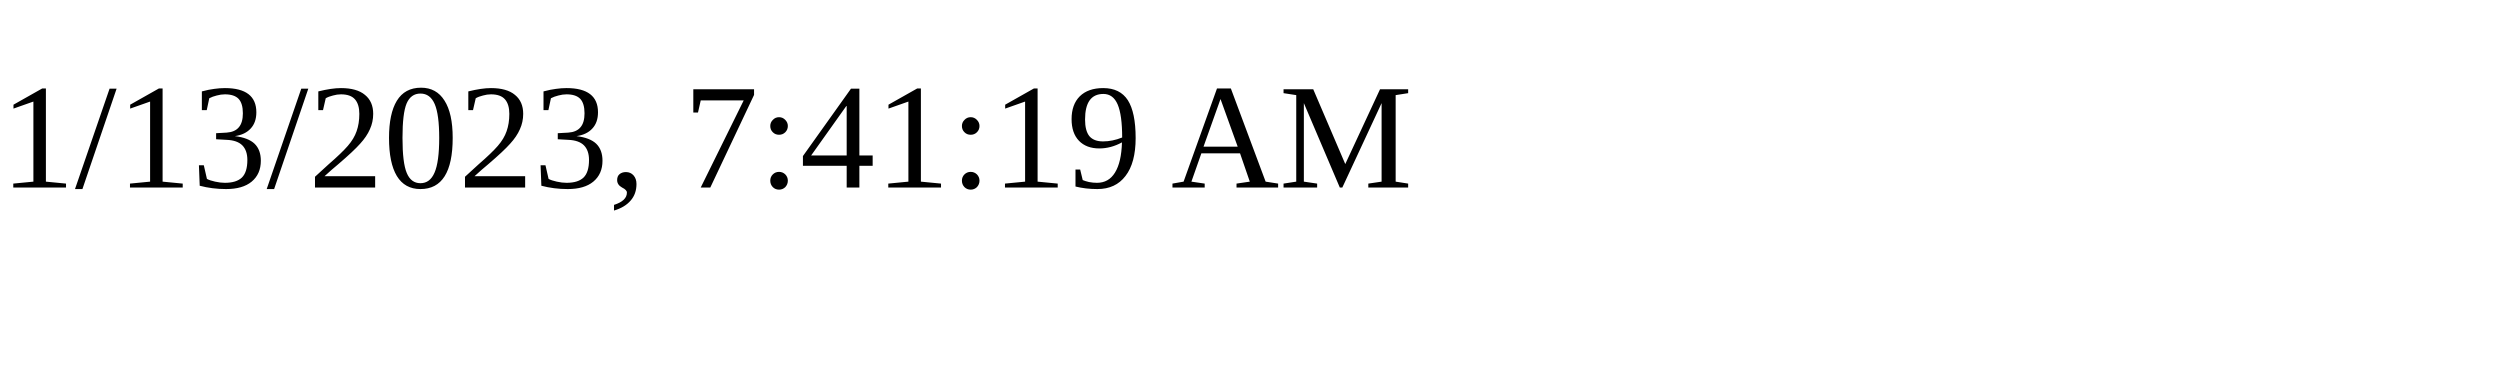
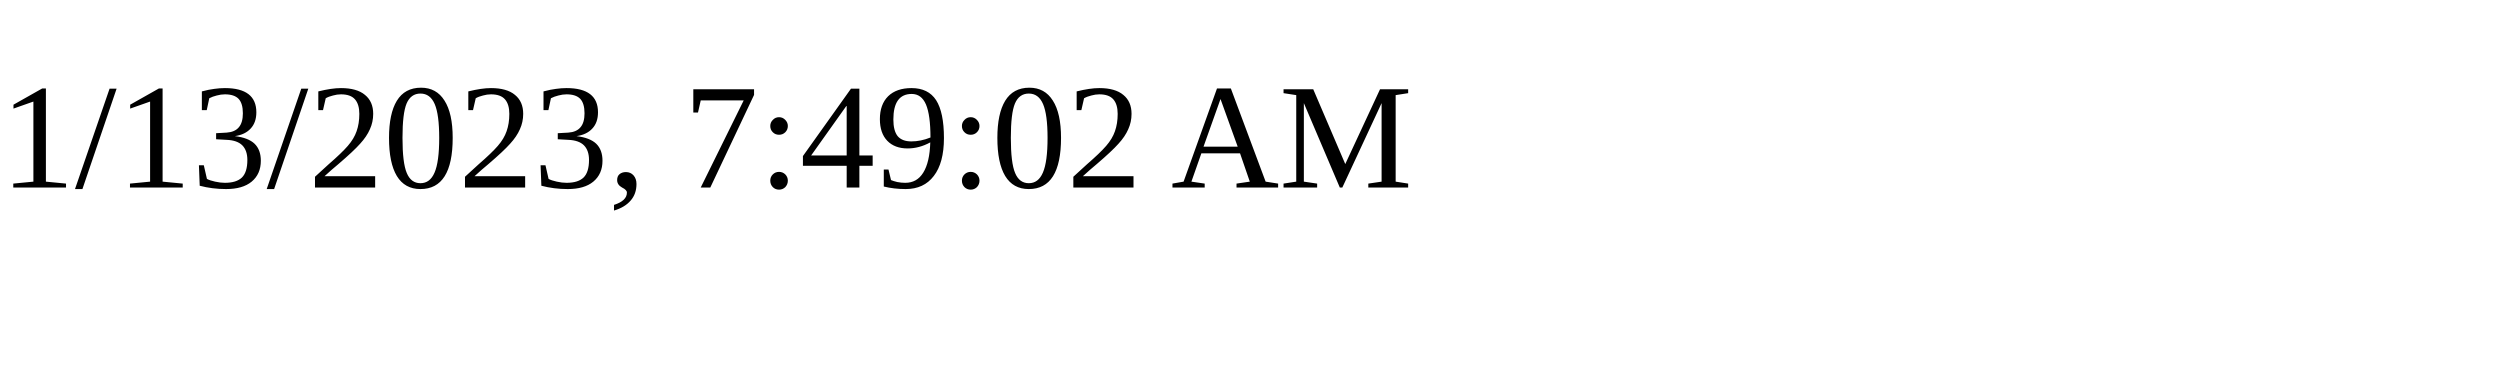
<svg xmlns="http://www.w3.org/2000/svg" height="30" width="200">
-   <text x="0" y="15">1/13/2023, 7:41:19 AM</text>
+   <text x="0" y="15">1/13/2023, 7:49:02 AM</text>
</svg>
